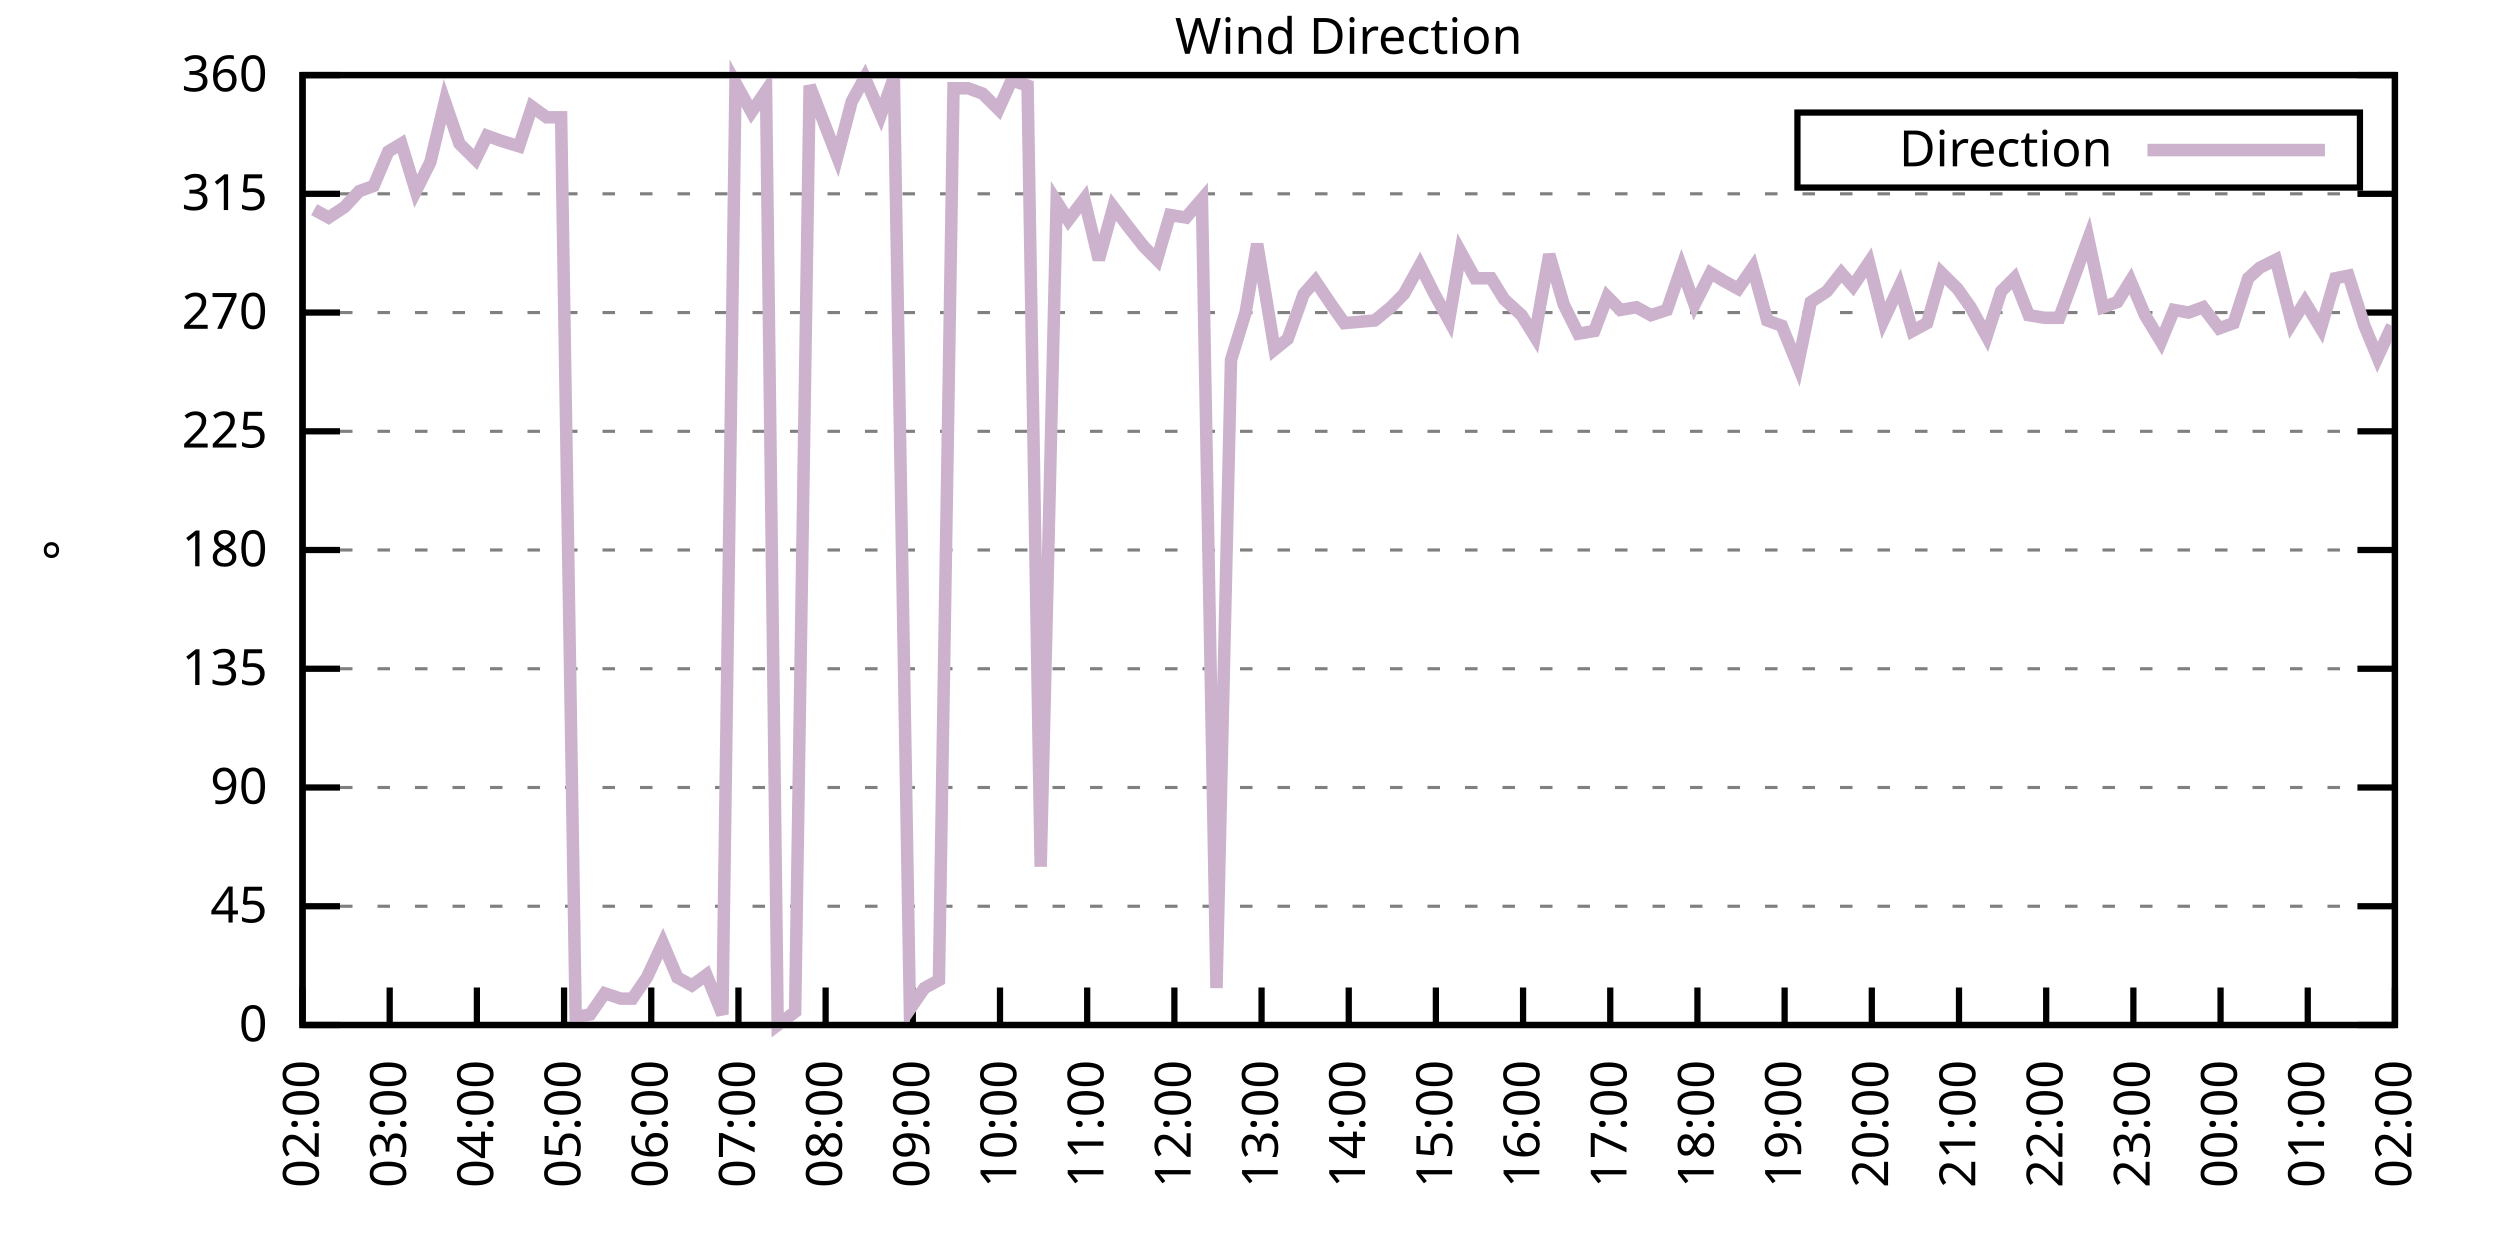
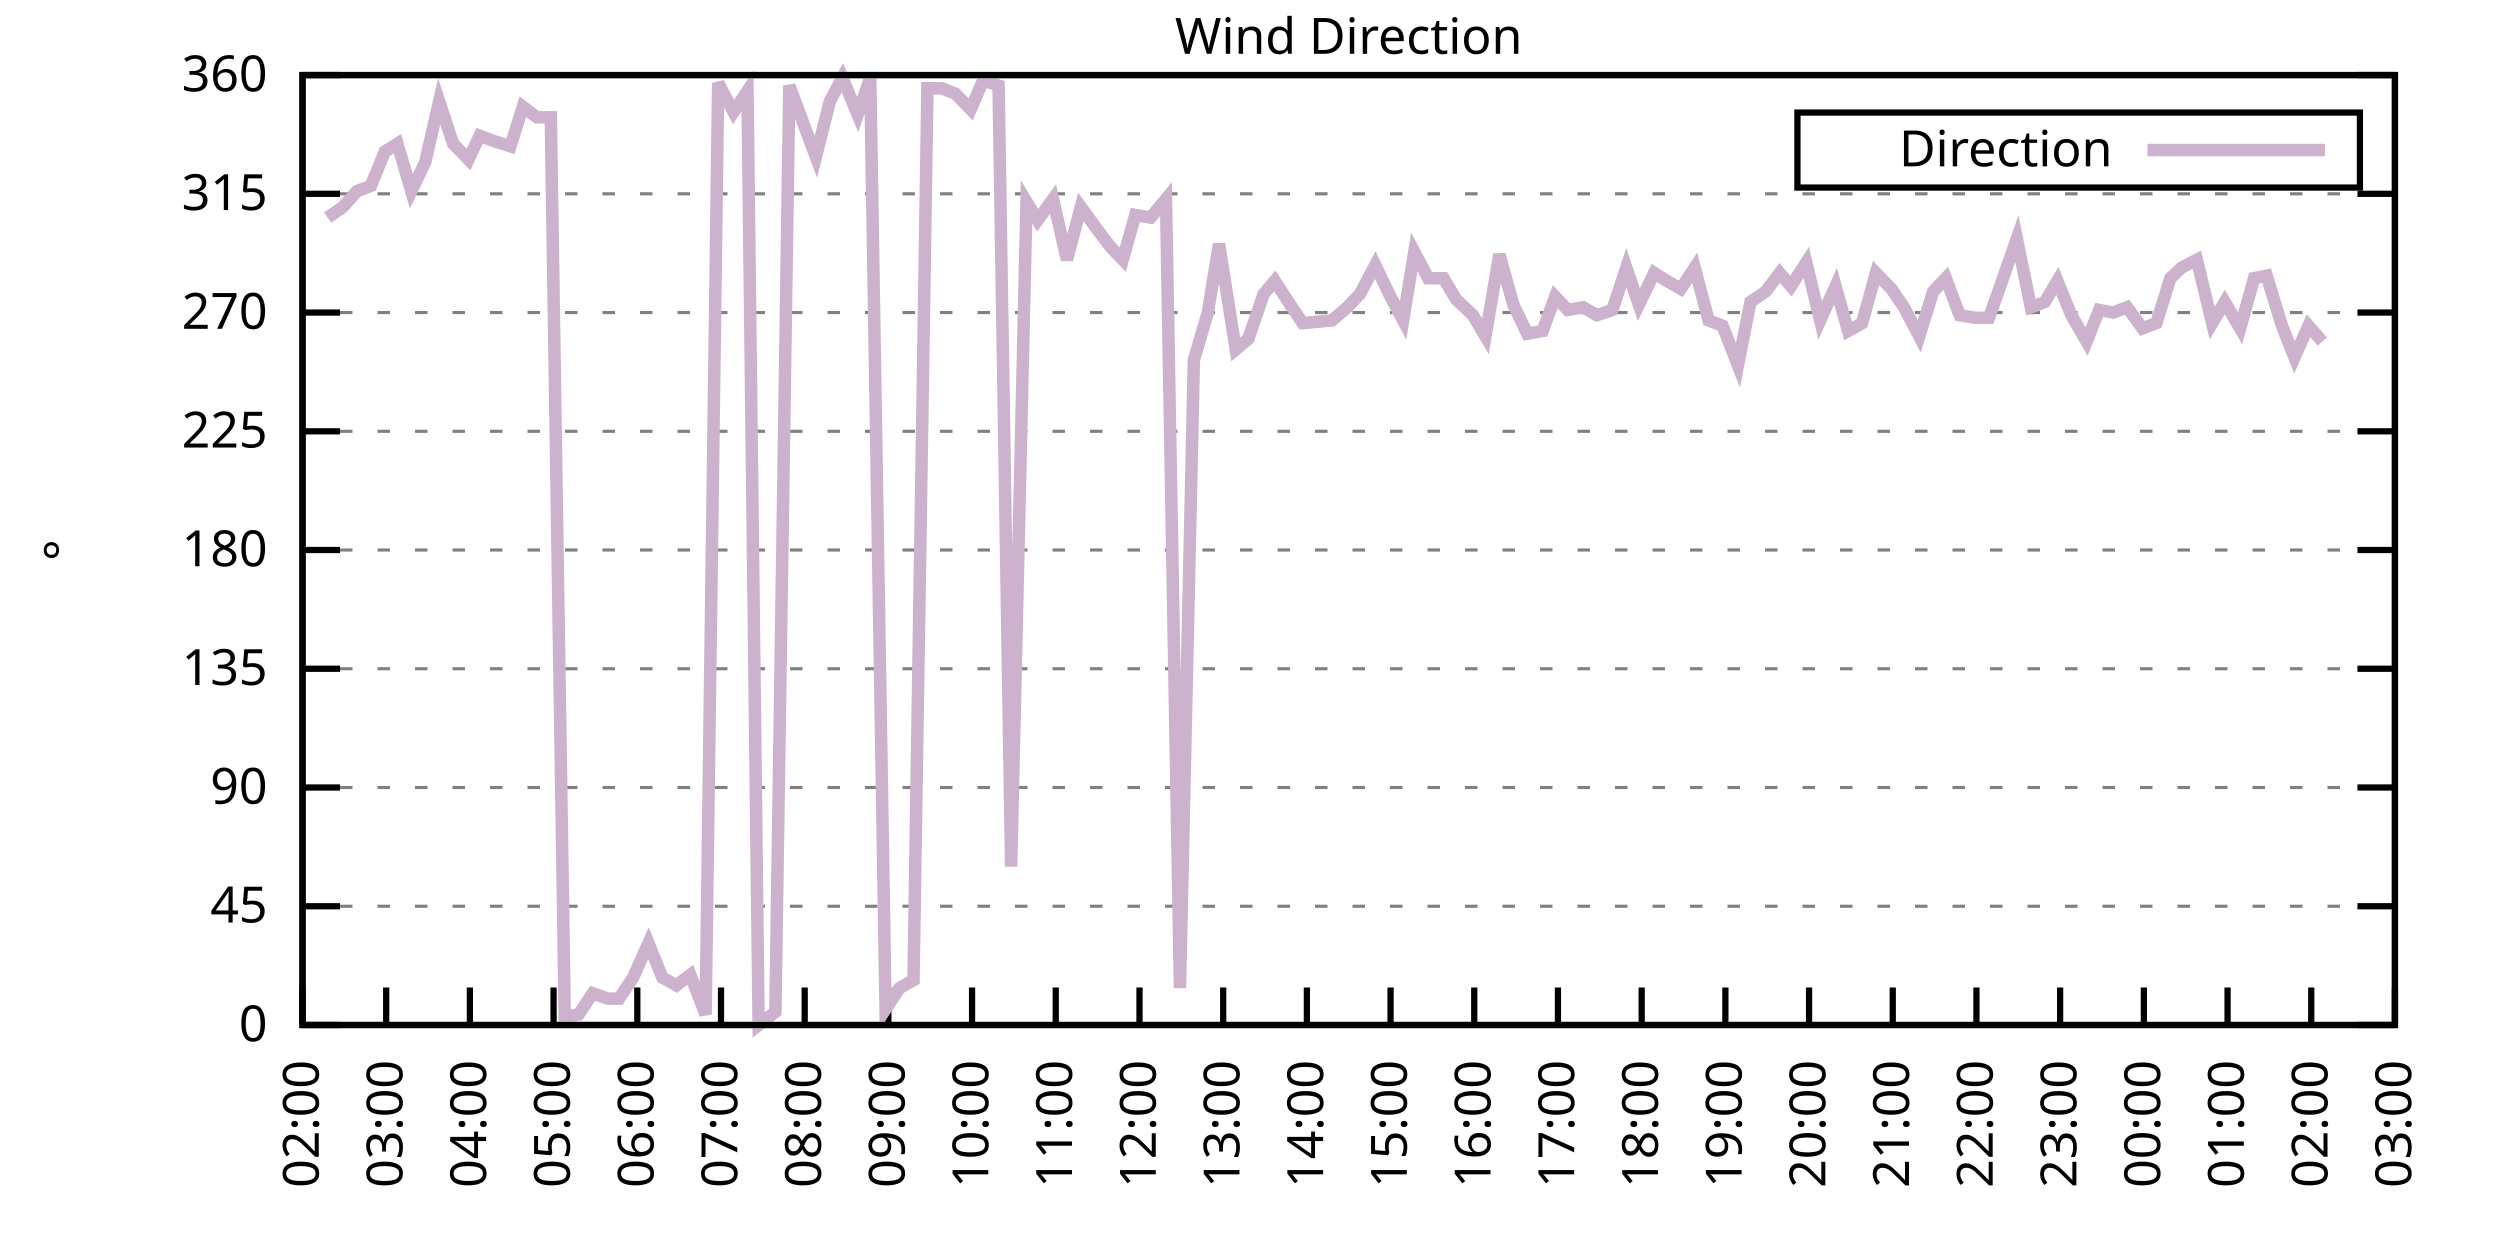
<svg xmlns="http://www.w3.org/2000/svg" xmlns:xlink="http://www.w3.org/1999/xlink" width="400" height="200" viewBox="0 0 400 200">
  <g id="gnuplot_canvas">
    <rect x="0" y="0" width="400" height="200" fill="none" />
    <defs>
      <circle id="gpDot" r="0.5" stroke-width="0.5" stroke="currentColor" />
      <path id="gpPt0" stroke-width="0.333" stroke="currentColor" d="M-1,0 h2 M0,-1 v2" />
      <path id="gpPt1" stroke-width="0.333" stroke="currentColor" d="M-1,-1 L1,1 M1,-1 L-1,1" />
      <path id="gpPt2" stroke-width="0.333" stroke="currentColor" d="M-1,0 L1,0 M0,-1 L0,1 M-1,-1 L1,1 M-1,1 L1,-1" />
      <rect id="gpPt3" stroke-width="0.333" stroke="currentColor" x="-1" y="-1" width="2" height="2" />
      <rect id="gpPt4" stroke-width="0.333" stroke="currentColor" fill="currentColor" x="-1" y="-1" width="2" height="2" />
      <circle id="gpPt5" stroke-width="0.333" stroke="currentColor" cx="0" cy="0" r="1" />
      <use xlink:href="#gpPt5" id="gpPt6" fill="currentColor" stroke="none" />
      <path id="gpPt7" stroke-width="0.333" stroke="currentColor" d="M0,-1.33 L-1.33,0.67 L1.33,0.67 z" />
      <use xlink:href="#gpPt7" id="gpPt8" fill="currentColor" stroke="none" />
      <use xlink:href="#gpPt7" id="gpPt9" stroke="currentColor" transform="rotate(180)" />
      <use xlink:href="#gpPt9" id="gpPt10" fill="currentColor" stroke="none" />
      <use xlink:href="#gpPt3" id="gpPt11" stroke="currentColor" transform="rotate(45)" />
      <use xlink:href="#gpPt11" id="gpPt12" fill="currentColor" stroke="none" />
      <path id="gpPt13" stroke-width="0.333" stroke="currentColor" d="M0,1.330 L1.265,0.411 L0.782,-1.067 L-0.782,-1.076 L-1.265,0.411 z" />
      <use xlink:href="#gpPt13" id="gpPt14" fill="currentColor" stroke="none" />
      <filter id="textbox" filterUnits="objectBoundingBox" x="0" y="0" height="1" width="1">
        <feFlood flood-color="white" flood-opacity="1" result="bgnd" />
        <feComposite in="SourceGraphic" in2="bgnd" operator="atop" />
      </filter>
      <filter id="greybox" filterUnits="objectBoundingBox" x="0" y="0" height="1" width="1">
        <feFlood flood-color="lightgrey" flood-opacity="1" result="grey" />
        <feComposite in="SourceGraphic" in2="grey" operator="atop" />
      </filter>
    </defs>
    <g fill="none" color="white" stroke="currentColor" stroke-width="1.00" stroke-linecap="butt" stroke-linejoin="miter">
</g>
    <g fill="none" color="black" stroke="currentColor" stroke-width="1.00" stroke-linecap="butt" stroke-linejoin="miter">
      <g stroke="none" shape-rendering="crispEdges">
        <polygon fill="rgb(255, 255, 255)" points="48.40,164.00 383.18,164.00 383.18,12.02 48.40,12.02 " />
      </g>
    </g>
    <g fill="none" color="black" stroke="currentColor" stroke-width="1.00" stroke-linecap="butt" stroke-linejoin="miter">
</g>
    <g fill="none" color="black" stroke="black" stroke-width="0.50" stroke-linecap="butt" stroke-linejoin="miter">
</g>
    <g fill="none" color="gray" stroke="currentColor" stroke-width="0.50" stroke-linecap="butt" stroke-linejoin="miter">
      <path stroke="gray" stroke-dasharray="2,4" class="gridline" d="M48.40,164.00 L383.19,164.00  " />
    </g>
    <g fill="none" color="gray" stroke="gray" stroke-width="1.00" stroke-linecap="butt" stroke-linejoin="miter">
</g>
    <g fill="none" color="black" stroke="currentColor" stroke-width="1.00" stroke-linecap="butt" stroke-linejoin="miter">
      <path stroke="black" d="M48.40,164.00 L54.40,164.00 M383.19,164.00 L377.19,164.00  " />
      <g transform="translate(42.80,166.60)" stroke="none" fill="black" font-family="Sans" font-size="8.00" text-anchor="end">
        <text>
          <tspan font-family="Sans"> 0</tspan>
        </text>
      </g>
    </g>
    <g fill="none" color="black" stroke="currentColor" stroke-width="1.00" stroke-linecap="butt" stroke-linejoin="miter">
</g>
    <g fill="none" color="black" stroke="black" stroke-width="0.50" stroke-linecap="butt" stroke-linejoin="miter">
</g>
    <g fill="none" color="gray" stroke="currentColor" stroke-width="0.50" stroke-linecap="butt" stroke-linejoin="miter">
      <path stroke="gray" stroke-dasharray="2,4" class="gridline" d="M48.40,145.00 L383.19,145.00  " />
    </g>
    <g fill="none" color="gray" stroke="gray" stroke-width="1.00" stroke-linecap="butt" stroke-linejoin="miter">
</g>
    <g fill="none" color="black" stroke="currentColor" stroke-width="1.00" stroke-linecap="butt" stroke-linejoin="miter">
      <path stroke="black" d="M48.40,145.00 L54.40,145.00 M383.19,145.00 L377.19,145.00  " />
      <g transform="translate(42.80,147.60)" stroke="none" fill="black" font-family="Sans" font-size="8.00" text-anchor="end">
        <text>
          <tspan font-family="Sans"> 45</tspan>
        </text>
      </g>
    </g>
    <g fill="none" color="black" stroke="currentColor" stroke-width="1.00" stroke-linecap="butt" stroke-linejoin="miter">
</g>
    <g fill="none" color="black" stroke="black" stroke-width="0.50" stroke-linecap="butt" stroke-linejoin="miter">
</g>
    <g fill="none" color="gray" stroke="currentColor" stroke-width="0.50" stroke-linecap="butt" stroke-linejoin="miter">
      <path stroke="gray" stroke-dasharray="2,4" class="gridline" d="M48.40,126.00 L383.19,126.00  " />
    </g>
    <g fill="none" color="gray" stroke="gray" stroke-width="1.00" stroke-linecap="butt" stroke-linejoin="miter">
</g>
    <g fill="none" color="black" stroke="currentColor" stroke-width="1.00" stroke-linecap="butt" stroke-linejoin="miter">
      <path stroke="black" d="M48.40,126.00 L54.40,126.00 M383.19,126.00 L377.19,126.00  " />
      <g transform="translate(42.80,128.60)" stroke="none" fill="black" font-family="Sans" font-size="8.00" text-anchor="end">
        <text>
          <tspan font-family="Sans"> 90</tspan>
        </text>
      </g>
    </g>
    <g fill="none" color="black" stroke="currentColor" stroke-width="1.00" stroke-linecap="butt" stroke-linejoin="miter">
</g>
    <g fill="none" color="black" stroke="black" stroke-width="0.50" stroke-linecap="butt" stroke-linejoin="miter">
</g>
    <g fill="none" color="gray" stroke="currentColor" stroke-width="0.50" stroke-linecap="butt" stroke-linejoin="miter">
      <path stroke="gray" stroke-dasharray="2,4" class="gridline" d="M48.40,107.00 L383.19,107.00  " />
    </g>
    <g fill="none" color="gray" stroke="gray" stroke-width="1.00" stroke-linecap="butt" stroke-linejoin="miter">
</g>
    <g fill="none" color="black" stroke="currentColor" stroke-width="1.00" stroke-linecap="butt" stroke-linejoin="miter">
      <path stroke="black" d="M48.40,107.00 L54.40,107.00 M383.19,107.00 L377.19,107.00  " />
      <g transform="translate(42.80,109.60)" stroke="none" fill="black" font-family="Sans" font-size="8.00" text-anchor="end">
        <text>
          <tspan font-family="Sans"> 135</tspan>
        </text>
      </g>
    </g>
    <g fill="none" color="black" stroke="currentColor" stroke-width="1.00" stroke-linecap="butt" stroke-linejoin="miter">
</g>
    <g fill="none" color="black" stroke="black" stroke-width="0.50" stroke-linecap="butt" stroke-linejoin="miter">
</g>
    <g fill="none" color="gray" stroke="currentColor" stroke-width="0.50" stroke-linecap="butt" stroke-linejoin="miter">
      <path stroke="gray" stroke-dasharray="2,4" class="gridline" d="M48.40,88.00 L383.19,88.00  " />
    </g>
    <g fill="none" color="gray" stroke="gray" stroke-width="1.00" stroke-linecap="butt" stroke-linejoin="miter">
</g>
    <g fill="none" color="black" stroke="currentColor" stroke-width="1.00" stroke-linecap="butt" stroke-linejoin="miter">
      <path stroke="black" d="M48.40,88.00 L54.40,88.00 M383.19,88.00 L377.19,88.00  " />
      <g transform="translate(42.80,90.60)" stroke="none" fill="black" font-family="Sans" font-size="8.00" text-anchor="end">
        <text>
          <tspan font-family="Sans"> 180</tspan>
        </text>
      </g>
    </g>
    <g fill="none" color="black" stroke="currentColor" stroke-width="1.00" stroke-linecap="butt" stroke-linejoin="miter">
</g>
    <g fill="none" color="black" stroke="black" stroke-width="0.50" stroke-linecap="butt" stroke-linejoin="miter">
</g>
    <g fill="none" color="gray" stroke="currentColor" stroke-width="0.50" stroke-linecap="butt" stroke-linejoin="miter">
      <path stroke="gray" stroke-dasharray="2,4" class="gridline" d="M48.40,69.01 L383.19,69.01  " />
    </g>
    <g fill="none" color="gray" stroke="gray" stroke-width="1.00" stroke-linecap="butt" stroke-linejoin="miter">
</g>
    <g fill="none" color="black" stroke="currentColor" stroke-width="1.00" stroke-linecap="butt" stroke-linejoin="miter">
      <path stroke="black" d="M48.40,69.01 L54.40,69.01 M383.19,69.01 L377.19,69.01  " />
      <g transform="translate(42.80,71.61)" stroke="none" fill="black" font-family="Sans" font-size="8.00" text-anchor="end">
        <text>
          <tspan font-family="Sans"> 225</tspan>
        </text>
      </g>
    </g>
    <g fill="none" color="black" stroke="currentColor" stroke-width="1.00" stroke-linecap="butt" stroke-linejoin="miter">
</g>
    <g fill="none" color="black" stroke="black" stroke-width="0.50" stroke-linecap="butt" stroke-linejoin="miter">
</g>
    <g fill="none" color="gray" stroke="currentColor" stroke-width="0.50" stroke-linecap="butt" stroke-linejoin="miter">
      <path stroke="gray" stroke-dasharray="2,4" class="gridline" d="M48.40,50.01 L383.19,50.01  " />
    </g>
    <g fill="none" color="gray" stroke="gray" stroke-width="1.00" stroke-linecap="butt" stroke-linejoin="miter">
</g>
    <g fill="none" color="black" stroke="currentColor" stroke-width="1.00" stroke-linecap="butt" stroke-linejoin="miter">
      <path stroke="black" d="M48.40,50.01 L54.40,50.01 M383.19,50.01 L377.19,50.01  " />
      <g transform="translate(42.80,52.61)" stroke="none" fill="black" font-family="Sans" font-size="8.00" text-anchor="end">
        <text>
          <tspan font-family="Sans"> 270</tspan>
        </text>
      </g>
    </g>
    <g fill="none" color="black" stroke="currentColor" stroke-width="1.00" stroke-linecap="butt" stroke-linejoin="miter">
</g>
    <g fill="none" color="black" stroke="black" stroke-width="0.50" stroke-linecap="butt" stroke-linejoin="miter">
</g>
    <g fill="none" color="gray" stroke="currentColor" stroke-width="0.50" stroke-linecap="butt" stroke-linejoin="miter">
      <path stroke="gray" stroke-dasharray="2,4" class="gridline" d="M48.40,31.01 L383.19,31.01  " />
    </g>
    <g fill="none" color="gray" stroke="gray" stroke-width="1.00" stroke-linecap="butt" stroke-linejoin="miter">
</g>
    <g fill="none" color="black" stroke="currentColor" stroke-width="1.00" stroke-linecap="butt" stroke-linejoin="miter">
      <path stroke="black" d="M48.40,31.01 L54.40,31.01 M383.19,31.01 L377.19,31.01  " />
      <g transform="translate(42.80,33.61)" stroke="none" fill="black" font-family="Sans" font-size="8.00" text-anchor="end">
        <text>
          <tspan font-family="Sans"> 315</tspan>
        </text>
      </g>
    </g>
    <g fill="none" color="black" stroke="currentColor" stroke-width="1.00" stroke-linecap="butt" stroke-linejoin="miter">
</g>
    <g fill="none" color="black" stroke="black" stroke-width="0.50" stroke-linecap="butt" stroke-linejoin="miter">
</g>
    <g fill="none" color="gray" stroke="currentColor" stroke-width="0.50" stroke-linecap="butt" stroke-linejoin="miter">
      <path stroke="gray" stroke-dasharray="2,4" class="gridline" d="M48.40,12.01 L383.19,12.01  " />
    </g>
    <g fill="none" color="gray" stroke="gray" stroke-width="1.00" stroke-linecap="butt" stroke-linejoin="miter">
</g>
    <g fill="none" color="black" stroke="currentColor" stroke-width="1.00" stroke-linecap="butt" stroke-linejoin="miter">
      <path stroke="black" d="M48.40,12.01 L54.40,12.01 M383.19,12.01 L377.19,12.01  " />
      <g transform="translate(42.80,14.61)" stroke="none" fill="black" font-family="Sans" font-size="8.00" text-anchor="end">
        <text>
          <tspan font-family="Sans"> 360</tspan>
        </text>
      </g>
    </g>
    <g fill="none" color="black" stroke="currentColor" stroke-width="1.00" stroke-linecap="butt" stroke-linejoin="miter">
      <path stroke="black" d="M48.40,164.00 L48.40,158.00  " />
      <g transform="translate(51.00,169.60) rotate(270.00)" stroke="none" fill="black" font-family="Sans" font-size="8.00" text-anchor="end">
        <text>
          <tspan font-family="Sans">02:00</tspan>
        </text>
      </g>
    </g>
    <g fill="none" color="black" stroke="currentColor" stroke-width="1.00" stroke-linecap="butt" stroke-linejoin="miter">
-       <path stroke="black" d="M62.35,164.00 L62.35,158.00  " />
-       <g transform="translate(64.95,169.60) rotate(270.00)" stroke="none" fill="black" font-family="Sans" font-size="8.00" text-anchor="end">
+       <path stroke="black" d="M61.79,164.00 L61.79,158.00  " />
+       <g transform="translate(64.39,169.60) rotate(270.00)" stroke="none" fill="black" font-family="Sans" font-size="8.00" text-anchor="end">
        <text>
          <tspan font-family="Sans">03:00</tspan>
        </text>
      </g>
    </g>
    <g fill="none" color="black" stroke="currentColor" stroke-width="1.00" stroke-linecap="butt" stroke-linejoin="miter">
-       <path stroke="black" d="M76.30,164.00 L76.30,158.00  " />
-       <g transform="translate(78.90,169.60) rotate(270.00)" stroke="none" fill="black" font-family="Sans" font-size="8.00" text-anchor="end">
+       <path stroke="black" d="M75.18,164.00 L75.18,158.00  " />
+       <g transform="translate(77.78,169.60) rotate(270.00)" stroke="none" fill="black" font-family="Sans" font-size="8.00" text-anchor="end">
        <text>
          <tspan font-family="Sans">04:00</tspan>
        </text>
      </g>
    </g>
    <g fill="none" color="black" stroke="currentColor" stroke-width="1.00" stroke-linecap="butt" stroke-linejoin="miter">
-       <path stroke="black" d="M90.25,164.00 L90.25,158.00  " />
-       <g transform="translate(92.85,169.60) rotate(270.00)" stroke="none" fill="black" font-family="Sans" font-size="8.00" text-anchor="end">
+       <path stroke="black" d="M88.57,164.00 L88.57,158.00  " />
+       <g transform="translate(91.17,169.60) rotate(270.00)" stroke="none" fill="black" font-family="Sans" font-size="8.00" text-anchor="end">
        <text>
          <tspan font-family="Sans">05:00</tspan>
        </text>
      </g>
    </g>
    <g fill="none" color="black" stroke="currentColor" stroke-width="1.00" stroke-linecap="butt" stroke-linejoin="miter">
-       <path stroke="black" d="M104.20,164.00 L104.20,158.00  " />
-       <g transform="translate(106.80,169.60) rotate(270.00)" stroke="none" fill="black" font-family="Sans" font-size="8.00" text-anchor="end">
+       <path stroke="black" d="M101.97,164.00 L101.97,158.00  " />
+       <g transform="translate(104.57,169.60) rotate(270.00)" stroke="none" fill="black" font-family="Sans" font-size="8.00" text-anchor="end">
        <text>
          <tspan font-family="Sans">06:00</tspan>
        </text>
      </g>
    </g>
    <g fill="none" color="black" stroke="currentColor" stroke-width="1.00" stroke-linecap="butt" stroke-linejoin="miter">
-       <path stroke="black" d="M118.15,164.00 L118.15,158.00  " />
-       <g transform="translate(120.75,169.60) rotate(270.00)" stroke="none" fill="black" font-family="Sans" font-size="8.00" text-anchor="end">
+       <path stroke="black" d="M115.36,164.00 L115.36,158.00  " />
+       <g transform="translate(117.96,169.60) rotate(270.00)" stroke="none" fill="black" font-family="Sans" font-size="8.00" text-anchor="end">
        <text>
          <tspan font-family="Sans">07:00</tspan>
        </text>
      </g>
    </g>
    <g fill="none" color="black" stroke="currentColor" stroke-width="1.00" stroke-linecap="butt" stroke-linejoin="miter">
-       <path stroke="black" d="M132.10,164.00 L132.10,158.00  " />
-       <g transform="translate(134.70,169.60) rotate(270.00)" stroke="none" fill="black" font-family="Sans" font-size="8.00" text-anchor="end">
+       <path stroke="black" d="M128.75,164.00 L128.75,158.00  " />
+       <g transform="translate(131.35,169.60) rotate(270.00)" stroke="none" fill="black" font-family="Sans" font-size="8.00" text-anchor="end">
        <text>
          <tspan font-family="Sans">08:00</tspan>
        </text>
      </g>
    </g>
    <g fill="none" color="black" stroke="currentColor" stroke-width="1.00" stroke-linecap="butt" stroke-linejoin="miter">
-       <path stroke="black" d="M146.05,164.00 L146.05,158.00  " />
-       <g transform="translate(148.65,169.60) rotate(270.00)" stroke="none" fill="black" font-family="Sans" font-size="8.00" text-anchor="end">
+       <path stroke="black" d="M142.14,164.00 L142.14,158.00  " />
+       <g transform="translate(144.74,169.60) rotate(270.00)" stroke="none" fill="black" font-family="Sans" font-size="8.00" text-anchor="end">
        <text>
          <tspan font-family="Sans">09:00</tspan>
        </text>
      </g>
    </g>
    <g fill="none" color="black" stroke="currentColor" stroke-width="1.00" stroke-linecap="butt" stroke-linejoin="miter">
-       <path stroke="black" d="M160.00,164.00 L160.00,158.00  " />
-       <g transform="translate(162.60,169.60) rotate(270.00)" stroke="none" fill="black" font-family="Sans" font-size="8.00" text-anchor="end">
+       <path stroke="black" d="M155.53,164.00 L155.53,158.00  " />
+       <g transform="translate(158.13,169.60) rotate(270.00)" stroke="none" fill="black" font-family="Sans" font-size="8.00" text-anchor="end">
        <text>
          <tspan font-family="Sans">10:00</tspan>
        </text>
      </g>
    </g>
    <g fill="none" color="black" stroke="currentColor" stroke-width="1.00" stroke-linecap="butt" stroke-linejoin="miter">
-       <path stroke="black" d="M173.95,164.00 L173.95,158.00  " />
-       <g transform="translate(176.55,169.60) rotate(270.00)" stroke="none" fill="black" font-family="Sans" font-size="8.00" text-anchor="end">
+       <path stroke="black" d="M168.92,164.00 L168.92,158.00  " />
+       <g transform="translate(171.52,169.60) rotate(270.00)" stroke="none" fill="black" font-family="Sans" font-size="8.00" text-anchor="end">
        <text>
          <tspan font-family="Sans">11:00</tspan>
        </text>
      </g>
    </g>
    <g fill="none" color="black" stroke="currentColor" stroke-width="1.00" stroke-linecap="butt" stroke-linejoin="miter">
-       <path stroke="black" d="M187.90,164.00 L187.90,158.00  " />
-       <g transform="translate(190.50,169.60) rotate(270.00)" stroke="none" fill="black" font-family="Sans" font-size="8.00" text-anchor="end">
+       <path stroke="black" d="M182.32,164.00 L182.32,158.00  " />
+       <g transform="translate(184.92,169.60) rotate(270.00)" stroke="none" fill="black" font-family="Sans" font-size="8.00" text-anchor="end">
        <text>
          <tspan font-family="Sans">12:00</tspan>
        </text>
      </g>
    </g>
    <g fill="none" color="black" stroke="currentColor" stroke-width="1.00" stroke-linecap="butt" stroke-linejoin="miter">
-       <path stroke="black" d="M201.85,164.00 L201.85,158.00  " />
-       <g transform="translate(204.45,169.60) rotate(270.00)" stroke="none" fill="black" font-family="Sans" font-size="8.00" text-anchor="end">
+       <path stroke="black" d="M195.71,164.00 L195.71,158.00  " />
+       <g transform="translate(198.31,169.60) rotate(270.00)" stroke="none" fill="black" font-family="Sans" font-size="8.00" text-anchor="end">
        <text>
          <tspan font-family="Sans">13:00</tspan>
        </text>
      </g>
    </g>
    <g fill="none" color="black" stroke="currentColor" stroke-width="1.00" stroke-linecap="butt" stroke-linejoin="miter">
-       <path stroke="black" d="M215.80,164.00 L215.80,158.00  " />
-       <g transform="translate(218.40,169.60) rotate(270.00)" stroke="none" fill="black" font-family="Sans" font-size="8.00" text-anchor="end">
+       <path stroke="black" d="M209.10,164.00 L209.10,158.00  " />
+       <g transform="translate(211.70,169.60) rotate(270.00)" stroke="none" fill="black" font-family="Sans" font-size="8.00" text-anchor="end">
        <text>
          <tspan font-family="Sans">14:00</tspan>
        </text>
      </g>
    </g>
    <g fill="none" color="black" stroke="currentColor" stroke-width="1.00" stroke-linecap="butt" stroke-linejoin="miter">
-       <path stroke="black" d="M229.74,164.00 L229.74,158.00  " />
-       <g transform="translate(232.34,169.60) rotate(270.00)" stroke="none" fill="black" font-family="Sans" font-size="8.00" text-anchor="end">
+       <path stroke="black" d="M222.49,164.00 L222.49,158.00  " />
+       <g transform="translate(225.09,169.60) rotate(270.00)" stroke="none" fill="black" font-family="Sans" font-size="8.00" text-anchor="end">
        <text>
          <tspan font-family="Sans">15:00</tspan>
        </text>
      </g>
    </g>
    <g fill="none" color="black" stroke="currentColor" stroke-width="1.00" stroke-linecap="butt" stroke-linejoin="miter">
-       <path stroke="black" d="M243.69,164.00 L243.69,158.00  " />
-       <g transform="translate(246.29,169.60) rotate(270.00)" stroke="none" fill="black" font-family="Sans" font-size="8.00" text-anchor="end">
+       <path stroke="black" d="M235.88,164.00 L235.88,158.00  " />
+       <g transform="translate(238.48,169.60) rotate(270.00)" stroke="none" fill="black" font-family="Sans" font-size="8.00" text-anchor="end">
        <text>
          <tspan font-family="Sans">16:00</tspan>
        </text>
      </g>
    </g>
    <g fill="none" color="black" stroke="currentColor" stroke-width="1.00" stroke-linecap="butt" stroke-linejoin="miter">
-       <path stroke="black" d="M257.64,164.00 L257.64,158.00  " />
-       <g transform="translate(260.24,169.60) rotate(270.00)" stroke="none" fill="black" font-family="Sans" font-size="8.00" text-anchor="end">
+       <path stroke="black" d="M249.27,164.00 L249.27,158.00  " />
+       <g transform="translate(251.87,169.60) rotate(270.00)" stroke="none" fill="black" font-family="Sans" font-size="8.00" text-anchor="end">
        <text>
          <tspan font-family="Sans">17:00</tspan>
        </text>
      </g>
    </g>
    <g fill="none" color="black" stroke="currentColor" stroke-width="1.00" stroke-linecap="butt" stroke-linejoin="miter">
-       <path stroke="black" d="M271.59,164.00 L271.59,158.00  " />
-       <g transform="translate(274.19,169.60) rotate(270.00)" stroke="none" fill="black" font-family="Sans" font-size="8.00" text-anchor="end">
+       <path stroke="black" d="M262.67,164.00 L262.67,158.00  " />
+       <g transform="translate(265.27,169.60) rotate(270.00)" stroke="none" fill="black" font-family="Sans" font-size="8.00" text-anchor="end">
        <text>
          <tspan font-family="Sans">18:00</tspan>
        </text>
      </g>
    </g>
    <g fill="none" color="black" stroke="currentColor" stroke-width="1.00" stroke-linecap="butt" stroke-linejoin="miter">
-       <path stroke="black" d="M285.54,164.00 L285.54,158.00  " />
-       <g transform="translate(288.14,169.60) rotate(270.00)" stroke="none" fill="black" font-family="Sans" font-size="8.00" text-anchor="end">
+       <path stroke="black" d="M276.06,164.00 L276.06,158.00  " />
+       <g transform="translate(278.66,169.60) rotate(270.00)" stroke="none" fill="black" font-family="Sans" font-size="8.00" text-anchor="end">
        <text>
          <tspan font-family="Sans">19:00</tspan>
        </text>
      </g>
    </g>
    <g fill="none" color="black" stroke="currentColor" stroke-width="1.00" stroke-linecap="butt" stroke-linejoin="miter">
-       <path stroke="black" d="M299.49,164.00 L299.49,158.00  " />
-       <g transform="translate(302.09,169.60) rotate(270.00)" stroke="none" fill="black" font-family="Sans" font-size="8.00" text-anchor="end">
+       <path stroke="black" d="M289.45,164.00 L289.45,158.00  " />
+       <g transform="translate(292.05,169.60) rotate(270.00)" stroke="none" fill="black" font-family="Sans" font-size="8.00" text-anchor="end">
        <text>
          <tspan font-family="Sans">20:00</tspan>
        </text>
      </g>
    </g>
    <g fill="none" color="black" stroke="currentColor" stroke-width="1.00" stroke-linecap="butt" stroke-linejoin="miter">
-       <path stroke="black" d="M313.44,164.00 L313.44,158.00  " />
-       <g transform="translate(316.04,169.60) rotate(270.00)" stroke="none" fill="black" font-family="Sans" font-size="8.00" text-anchor="end">
+       <path stroke="black" d="M302.84,164.00 L302.84,158.00  " />
+       <g transform="translate(305.44,169.60) rotate(270.00)" stroke="none" fill="black" font-family="Sans" font-size="8.00" text-anchor="end">
        <text>
          <tspan font-family="Sans">21:00</tspan>
        </text>
      </g>
    </g>
    <g fill="none" color="black" stroke="currentColor" stroke-width="1.00" stroke-linecap="butt" stroke-linejoin="miter">
-       <path stroke="black" d="M327.39,164.00 L327.39,158.00  " />
-       <g transform="translate(329.99,169.60) rotate(270.00)" stroke="none" fill="black" font-family="Sans" font-size="8.00" text-anchor="end">
+       <path stroke="black" d="M316.23,164.00 L316.23,158.00  " />
+       <g transform="translate(318.83,169.60) rotate(270.00)" stroke="none" fill="black" font-family="Sans" font-size="8.00" text-anchor="end">
        <text>
          <tspan font-family="Sans">22:00</tspan>
        </text>
      </g>
    </g>
    <g fill="none" color="black" stroke="currentColor" stroke-width="1.00" stroke-linecap="butt" stroke-linejoin="miter">
-       <path stroke="black" d="M341.34,164.00 L341.34,158.00  " />
-       <g transform="translate(343.94,169.60) rotate(270.00)" stroke="none" fill="black" font-family="Sans" font-size="8.00" text-anchor="end">
+       <path stroke="black" d="M329.62,164.00 L329.62,158.00  " />
+       <g transform="translate(332.22,169.60) rotate(270.00)" stroke="none" fill="black" font-family="Sans" font-size="8.00" text-anchor="end">
        <text>
          <tspan font-family="Sans">23:00</tspan>
        </text>
      </g>
    </g>
    <g fill="none" color="black" stroke="currentColor" stroke-width="1.00" stroke-linecap="butt" stroke-linejoin="miter">
-       <path stroke="black" d="M355.29,164.00 L355.29,158.00  " />
-       <g transform="translate(357.89,169.60) rotate(270.00)" stroke="none" fill="black" font-family="Sans" font-size="8.00" text-anchor="end">
+       <path stroke="black" d="M343.02,164.00 L343.02,158.00  " />
+       <g transform="translate(345.62,169.60) rotate(270.00)" stroke="none" fill="black" font-family="Sans" font-size="8.00" text-anchor="end">
        <text>
          <tspan font-family="Sans">00:00</tspan>
        </text>
      </g>
    </g>
    <g fill="none" color="black" stroke="currentColor" stroke-width="1.00" stroke-linecap="butt" stroke-linejoin="miter">
-       <path stroke="black" d="M369.24,164.00 L369.24,158.00  " />
-       <g transform="translate(371.84,169.60) rotate(270.00)" stroke="none" fill="black" font-family="Sans" font-size="8.00" text-anchor="end">
+       <path stroke="black" d="M356.41,164.00 L356.41,158.00  " />
+       <g transform="translate(359.01,169.60) rotate(270.00)" stroke="none" fill="black" font-family="Sans" font-size="8.00" text-anchor="end">
        <text>
          <tspan font-family="Sans">01:00</tspan>
+         </text>
+       </g>
+     </g>
+     <g fill="none" color="black" stroke="currentColor" stroke-width="1.00" stroke-linecap="butt" stroke-linejoin="miter">
+       <path stroke="black" d="M369.80,164.00 L369.80,158.00  " />
+       <g transform="translate(372.40,169.60) rotate(270.00)" stroke="none" fill="black" font-family="Sans" font-size="8.00" text-anchor="end">
+         <text>
+           <tspan font-family="Sans">02:00</tspan>
        </text>
      </g>
    </g>
    <g fill="none" color="black" stroke="currentColor" stroke-width="1.00" stroke-linecap="butt" stroke-linejoin="miter">
      <path stroke="black" d="M383.19,164.00 L383.19,158.00  " />
      <g transform="translate(385.79,169.60) rotate(270.00)" stroke="none" fill="black" font-family="Sans" font-size="8.00" text-anchor="end">
        <text>
-           <tspan font-family="Sans">02:00</tspan>
+           <tspan font-family="Sans">03:00</tspan>
        </text>
      </g>
    </g>
    <g fill="none" color="black" stroke="currentColor" stroke-width="1.00" stroke-linecap="butt" stroke-linejoin="miter">
</g>
    <g fill="none" color="black" stroke="currentColor" stroke-width="1.00" stroke-linecap="butt" stroke-linejoin="miter">
      <path stroke="black" d="M48.40,12.01 L48.40,164.00 L383.19,164.00 L383.19,12.01 L48.40,12.01 Z  " />
    </g>
    <g fill="none" color="black" stroke="currentColor" stroke-width="1.00" stroke-linecap="butt" stroke-linejoin="miter">
</g>
    <g fill="none" color="black" stroke="currentColor" stroke-width="1.00" stroke-linecap="butt" stroke-linejoin="miter">
      <path stroke="black" d="M287.59,30.01 L287.59,18.01 L377.59,18.01 L377.59,30.01 L287.59,30.01 Z  " />
    </g>
    <g id="Wind_direction_plot_1">
      <g fill="none" color="white" stroke="black" stroke-width="2.00" stroke-linecap="butt" stroke-linejoin="miter">
</g>
      <g fill="none" color="black" stroke="currentColor" stroke-width="2.00" stroke-linecap="butt" stroke-linejoin="miter">
        <g transform="translate(337.99,26.61)" stroke="none" fill="black" font-family="Sans" font-size="8.00" text-anchor="end">
          <text>
            <tspan font-family="Sans">Direction</tspan>
          </text>
        </g>
      </g>
      <g fill="none" color="black" stroke="currentColor" stroke-width="2.00" stroke-linecap="butt" stroke-linejoin="miter">
-         <path stroke="rgb(204, 178, 204)" d="M343.59,24.01 L371.99,24.01 M50.26,33.54 L52.58,34.81 L55.14,33.12 L57.47,30.59 L59.79,29.74 L62.12,24.25   L64.21,22.99 L66.53,30.59 L68.86,25.94 L71.18,16.23 L73.51,22.99 L76.07,25.52 L77.93,21.72 L80.25,22.56   L83.04,23.41 L85.13,17.08 L87.46,18.77 L89.78,18.77 L92.11,162.73 L94.43,162.31 L96.76,158.93 L99.32,159.78   L101.18,159.78 L103.50,156.40 L106.06,150.91 L108.38,156.40 L110.71,157.67 L113.03,155.98 L115.59,162.31 L117.68,13.28   L120.24,17.92 L122.57,14.54 L124.43,164.00 L127.22,161.89 L129.54,13.70 L133.96,25.10 L136.28,16.23 L138.37,12.43   L140.93,18.34 L143.02,12.43 L145.58,161.47 L147.91,158.09 L150.23,156.82 L152.56,14.12 L154.88,14.12 L157.21,14.97   L159.76,17.50 L161.86,12.85 L164.41,13.70 L166.51,138.67 L169.06,32.28 L170.92,35.23 L173.48,31.85 L175.81,41.56   L178.13,33.12 L180.69,36.50 L183.01,39.45 L185.11,41.56 L187.20,34.39 L189.76,34.81 L192.31,31.85 L194.64,158.09   L196.96,57.61 L199.29,50.01 L201.15,39.03 L203.94,55.92 L206.03,54.23 L208.59,47.05 L210.45,44.94 L213.01,48.74   L215.10,51.70 L219.98,51.27 L222.54,49.16 L224.63,47.05 L227.19,42.41 L229.51,47.05 L231.84,51.27 L233.70,40.30   L236.02,44.52 L238.58,44.52 L240.67,47.90 L243.46,50.43 L245.55,53.81 L247.88,40.72 L250.20,48.74 L252.53,53.39   L255.09,52.96 L257.18,47.47 L259.27,49.59 L261.83,49.16 L264.15,50.43 L266.71,49.59 L269.04,42.83 L271.13,48.74   L273.69,43.67 L275.78,44.94 L278.10,46.21 L280.43,42.83 L282.75,51.27 L285.08,52.12 L287.64,58.45 L289.73,48.32   L292.29,46.63 L294.61,43.67 L296.47,45.79 L299.03,41.99 L301.35,51.27 L303.91,45.79 L306.00,52.96 L308.33,51.70   L310.65,43.67 L313.21,46.21 L315.30,49.16 L317.86,53.81 L320.18,46.63 L322.28,44.52 L324.60,50.43 L327.16,50.85   L329.48,50.85 L331.34,45.79 L334.13,38.19 L336.46,49.16 L338.78,48.32 L340.88,44.94 L343.20,50.43 L345.76,54.65   L347.85,49.59 L350.18,50.01 L352.50,49.16 L355.06,52.54 L357.38,51.70 L359.71,44.52 L361.57,42.83 L364.13,41.56   L366.68,51.70 L368.78,48.32 L371.33,52.54 L373.66,44.52 L375.75,44.10 L378.31,52.12 L380.40,57.18 L382.73,52.12    " />
+         <path stroke="rgb(204, 178, 204)" d="M343.59,24.01 L371.99,24.01 M52.42,34.81 L54.87,33.12 L57.10,30.59 L59.34,29.74 L61.57,24.25 L63.58,22.99   L65.81,30.59 L68.04,25.94 L70.27,16.23 L72.50,22.99 L74.96,25.52 L76.75,21.72 L78.98,22.56 L81.66,23.41   L83.66,17.08 L85.90,18.77 L88.13,18.77 L90.36,162.73 L92.59,162.31 L94.82,158.93 L97.28,159.78 L99.06,159.78   L101.30,156.40 L103.75,150.91 L105.98,156.40 L108.22,157.67 L110.45,155.98 L112.90,162.31 L114.91,13.28 L117.37,17.92   L119.60,14.54 L121.38,164.00 L124.06,161.89 L126.29,13.70 L130.54,25.10 L132.77,16.23 L134.78,12.43 L137.23,18.34   L139.24,12.43 L141.69,161.47 L143.93,158.09 L146.16,156.82 L148.39,14.12 L150.62,14.12 L152.85,14.97 L155.31,17.50   L157.32,12.85 L159.77,13.70 L161.78,138.67 L164.24,32.28 L166.02,35.23 L168.48,31.85 L170.71,41.56 L172.94,33.12   L175.40,36.50 L177.63,39.45 L179.64,41.56 L181.65,34.39 L184.10,34.81 L186.56,31.85 L188.79,158.09 L191.02,57.61   L193.25,50.01 L195.04,39.03 L197.72,55.92 L199.73,54.23 L202.18,47.05 L203.97,44.94 L206.42,48.74 L208.43,51.70   L213.12,51.27 L215.57,49.16 L217.58,47.05 L220.04,42.41 L222.27,47.05 L224.50,51.27 L226.29,40.30 L228.52,44.52   L230.97,44.52 L232.98,47.90 L235.66,50.43 L237.67,53.81 L239.90,40.72 L242.13,48.74 L244.36,53.39 L246.82,52.96   L248.83,47.47 L250.84,49.59 L253.29,49.16 L255.52,50.43 L257.98,49.59 L260.21,42.83 L262.22,48.74 L264.67,43.67   L266.68,44.94 L268.92,46.21 L271.15,42.83 L273.38,51.27 L275.61,52.12 L278.07,58.45 L280.07,48.32 L282.53,46.63   L284.76,43.67 L286.55,45.79 L289.00,41.99 L291.23,51.27 L293.69,45.79 L295.70,52.96 L297.93,51.70 L300.16,43.67   L302.62,46.21 L304.63,49.16 L307.08,53.81 L309.31,46.63 L311.32,44.52 L313.55,50.43 L316.01,50.85 L318.24,50.85   L320.03,45.79 L322.70,38.19 L324.94,49.16 L327.17,48.32 L329.18,44.94 L331.41,50.43 L333.86,54.65 L335.87,49.59   L338.10,50.01 L340.34,49.16 L342.79,52.54 L345.02,51.70 L347.26,44.52 L349.04,42.83 L351.50,41.56 L353.95,51.70   L355.96,48.32 L358.42,52.54 L360.65,44.52 L362.66,44.10 L365.11,52.12 L367.12,57.18 L369.35,52.12 L371.58,54.65    " />
      </g>
    </g>
    <g fill="none" color="black" stroke="currentColor" stroke-width="2.00" stroke-linecap="butt" stroke-linejoin="miter">
</g>
    <g fill="none" color="black" stroke="black" stroke-width="1.00" stroke-linecap="butt" stroke-linejoin="miter">
</g>
    <g fill="none" color="black" stroke="currentColor" stroke-width="1.00" stroke-linecap="butt" stroke-linejoin="miter">
      <path stroke="black" d="M48.40,12.01 L48.40,164.00 L383.19,164.00 L383.19,12.01 L48.40,12.01 Z  " />
      <g transform="translate(12.80,88.01) rotate(270.00)" stroke="none" fill="black" font-family="Sans" font-size="8.00" text-anchor="middle">
        <text>
          <tspan font-family="Sans">°</tspan>
        </text>
      </g>
    </g>
    <g fill="none" color="black" stroke="currentColor" stroke-width="1.00" stroke-linecap="butt" stroke-linejoin="miter">
</g>
    <g fill="none" color="black" stroke="currentColor" stroke-width="1.00" stroke-linecap="butt" stroke-linejoin="miter">
      <g transform="translate(215.79,8.61)" stroke="none" fill="black" font-family="Sans" font-size="8.00" text-anchor="middle">
        <text>
          <tspan font-family="Sans">Wind Direction</tspan>
        </text>
      </g>
    </g>
    <g fill="none" color="black" stroke="currentColor" stroke-width="1.00" stroke-linecap="butt" stroke-linejoin="miter">
</g>
  </g>
</svg>
